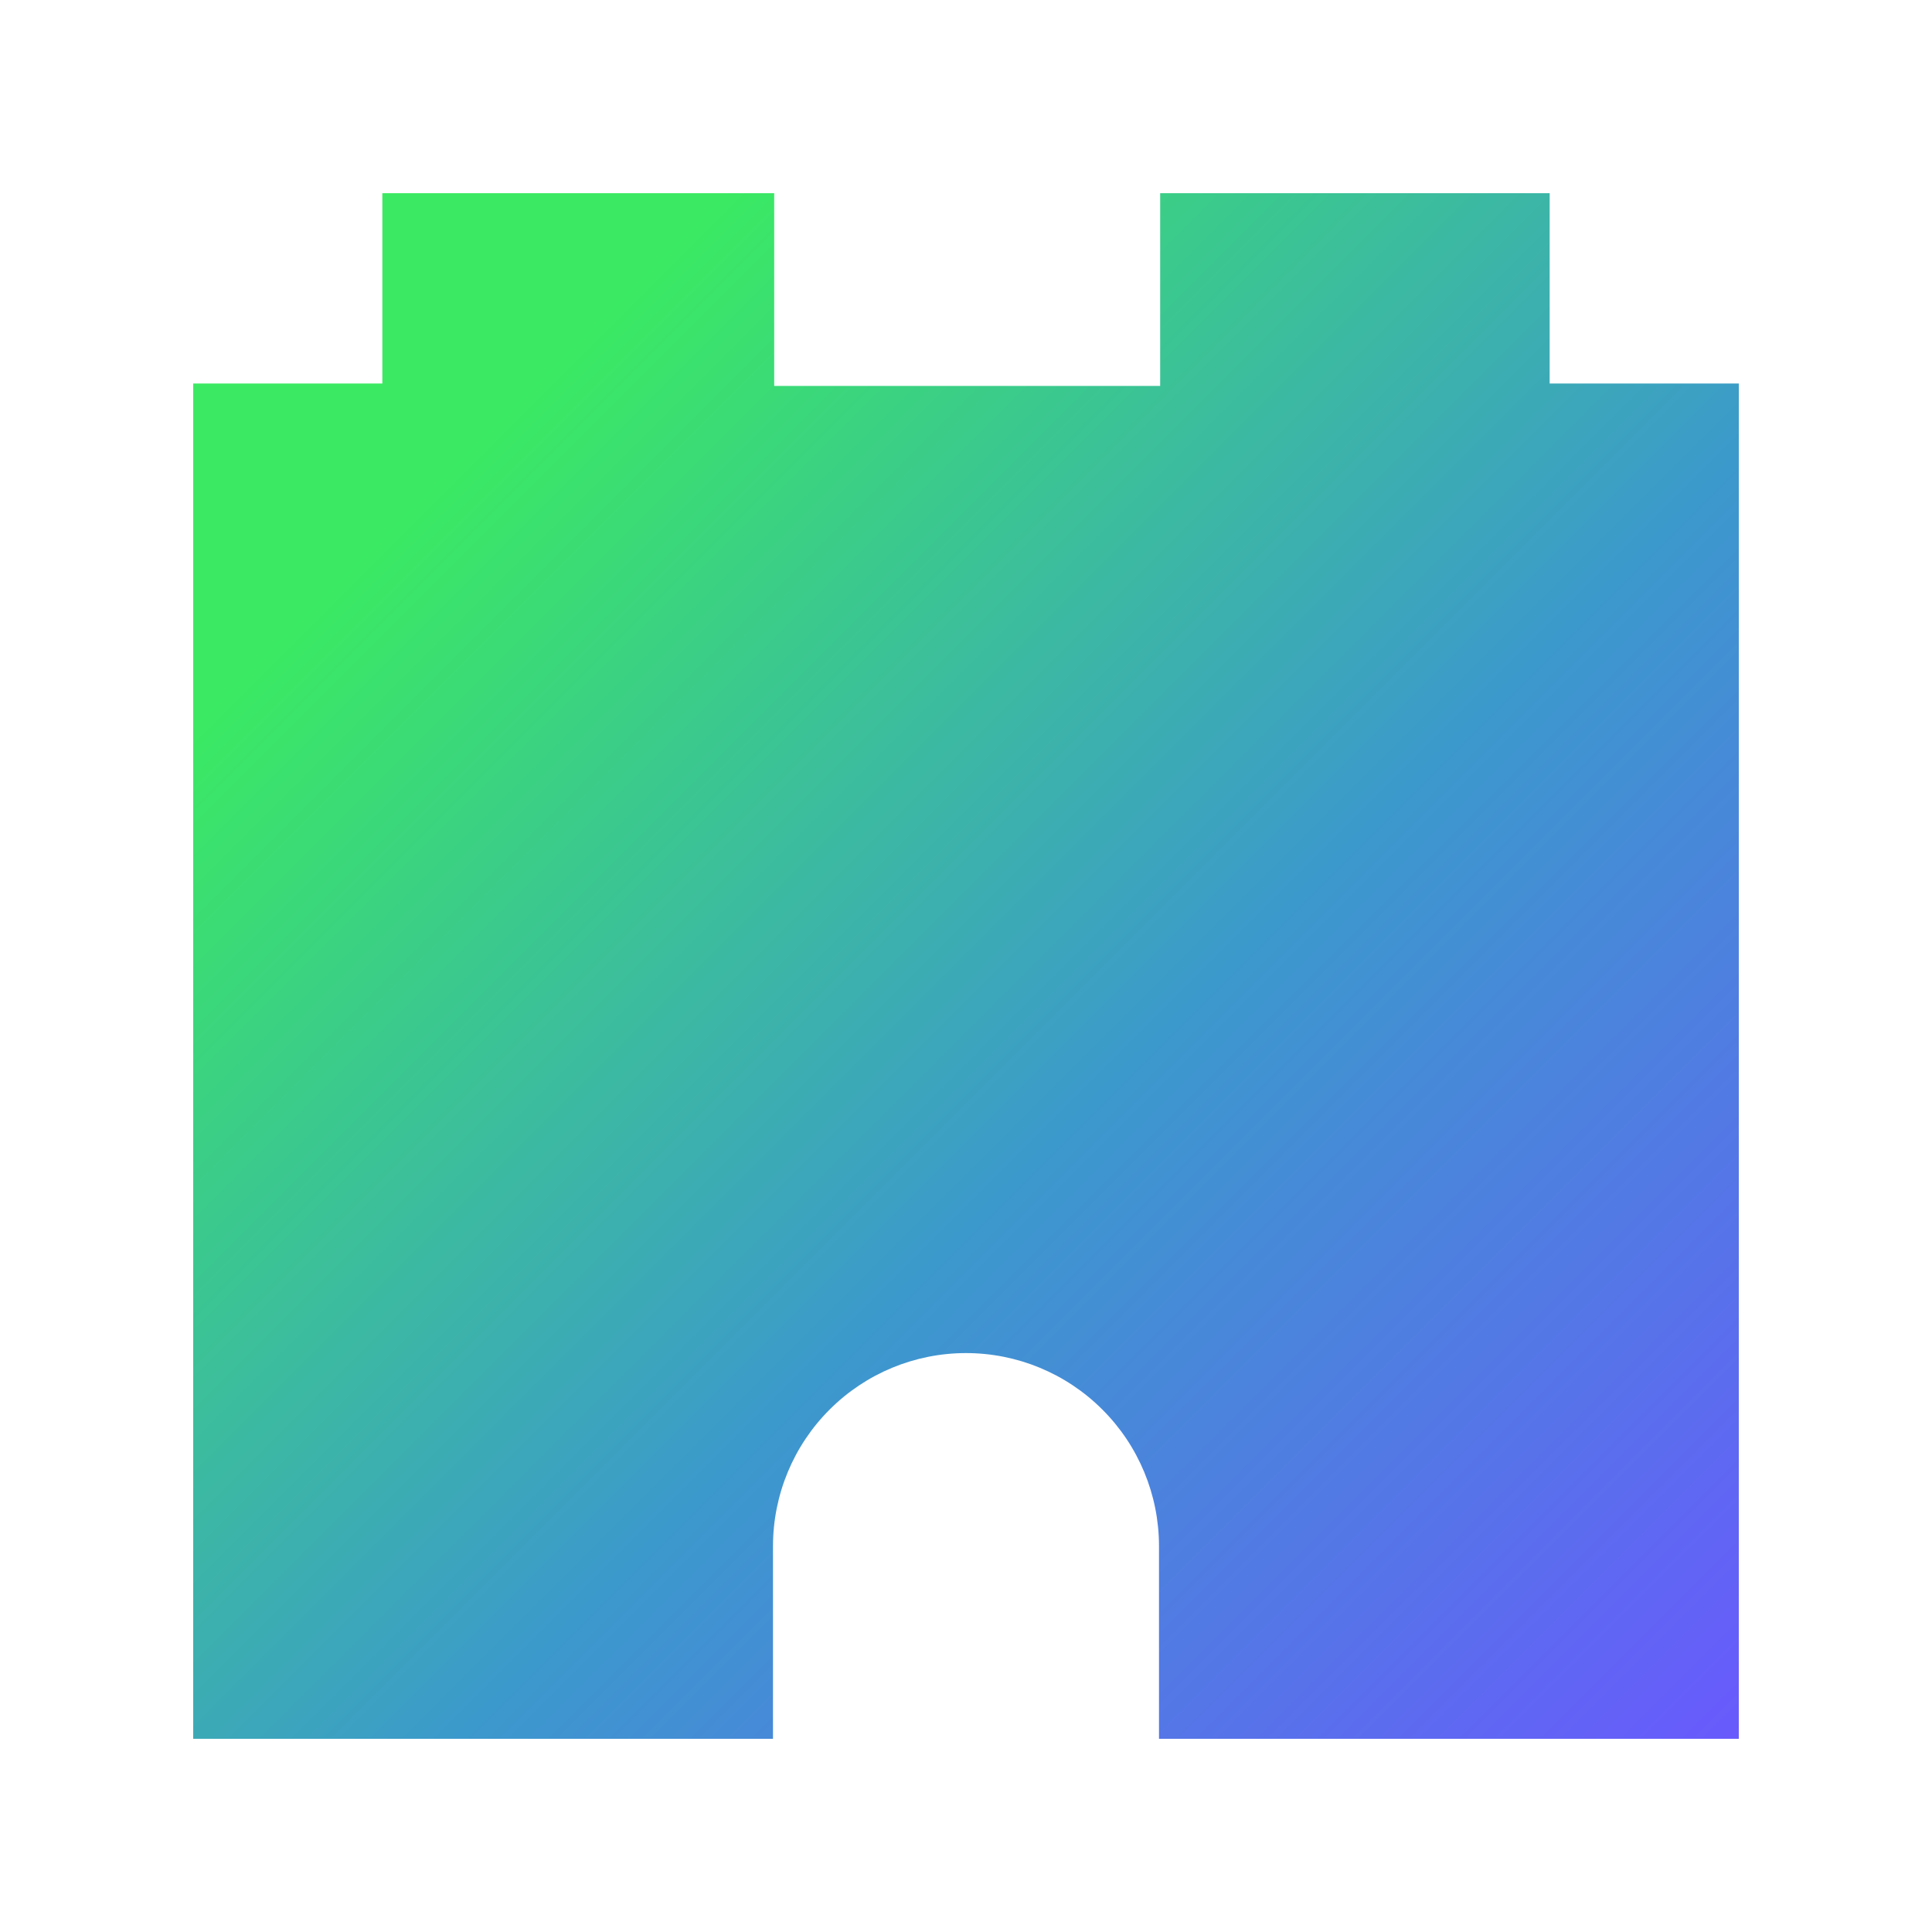
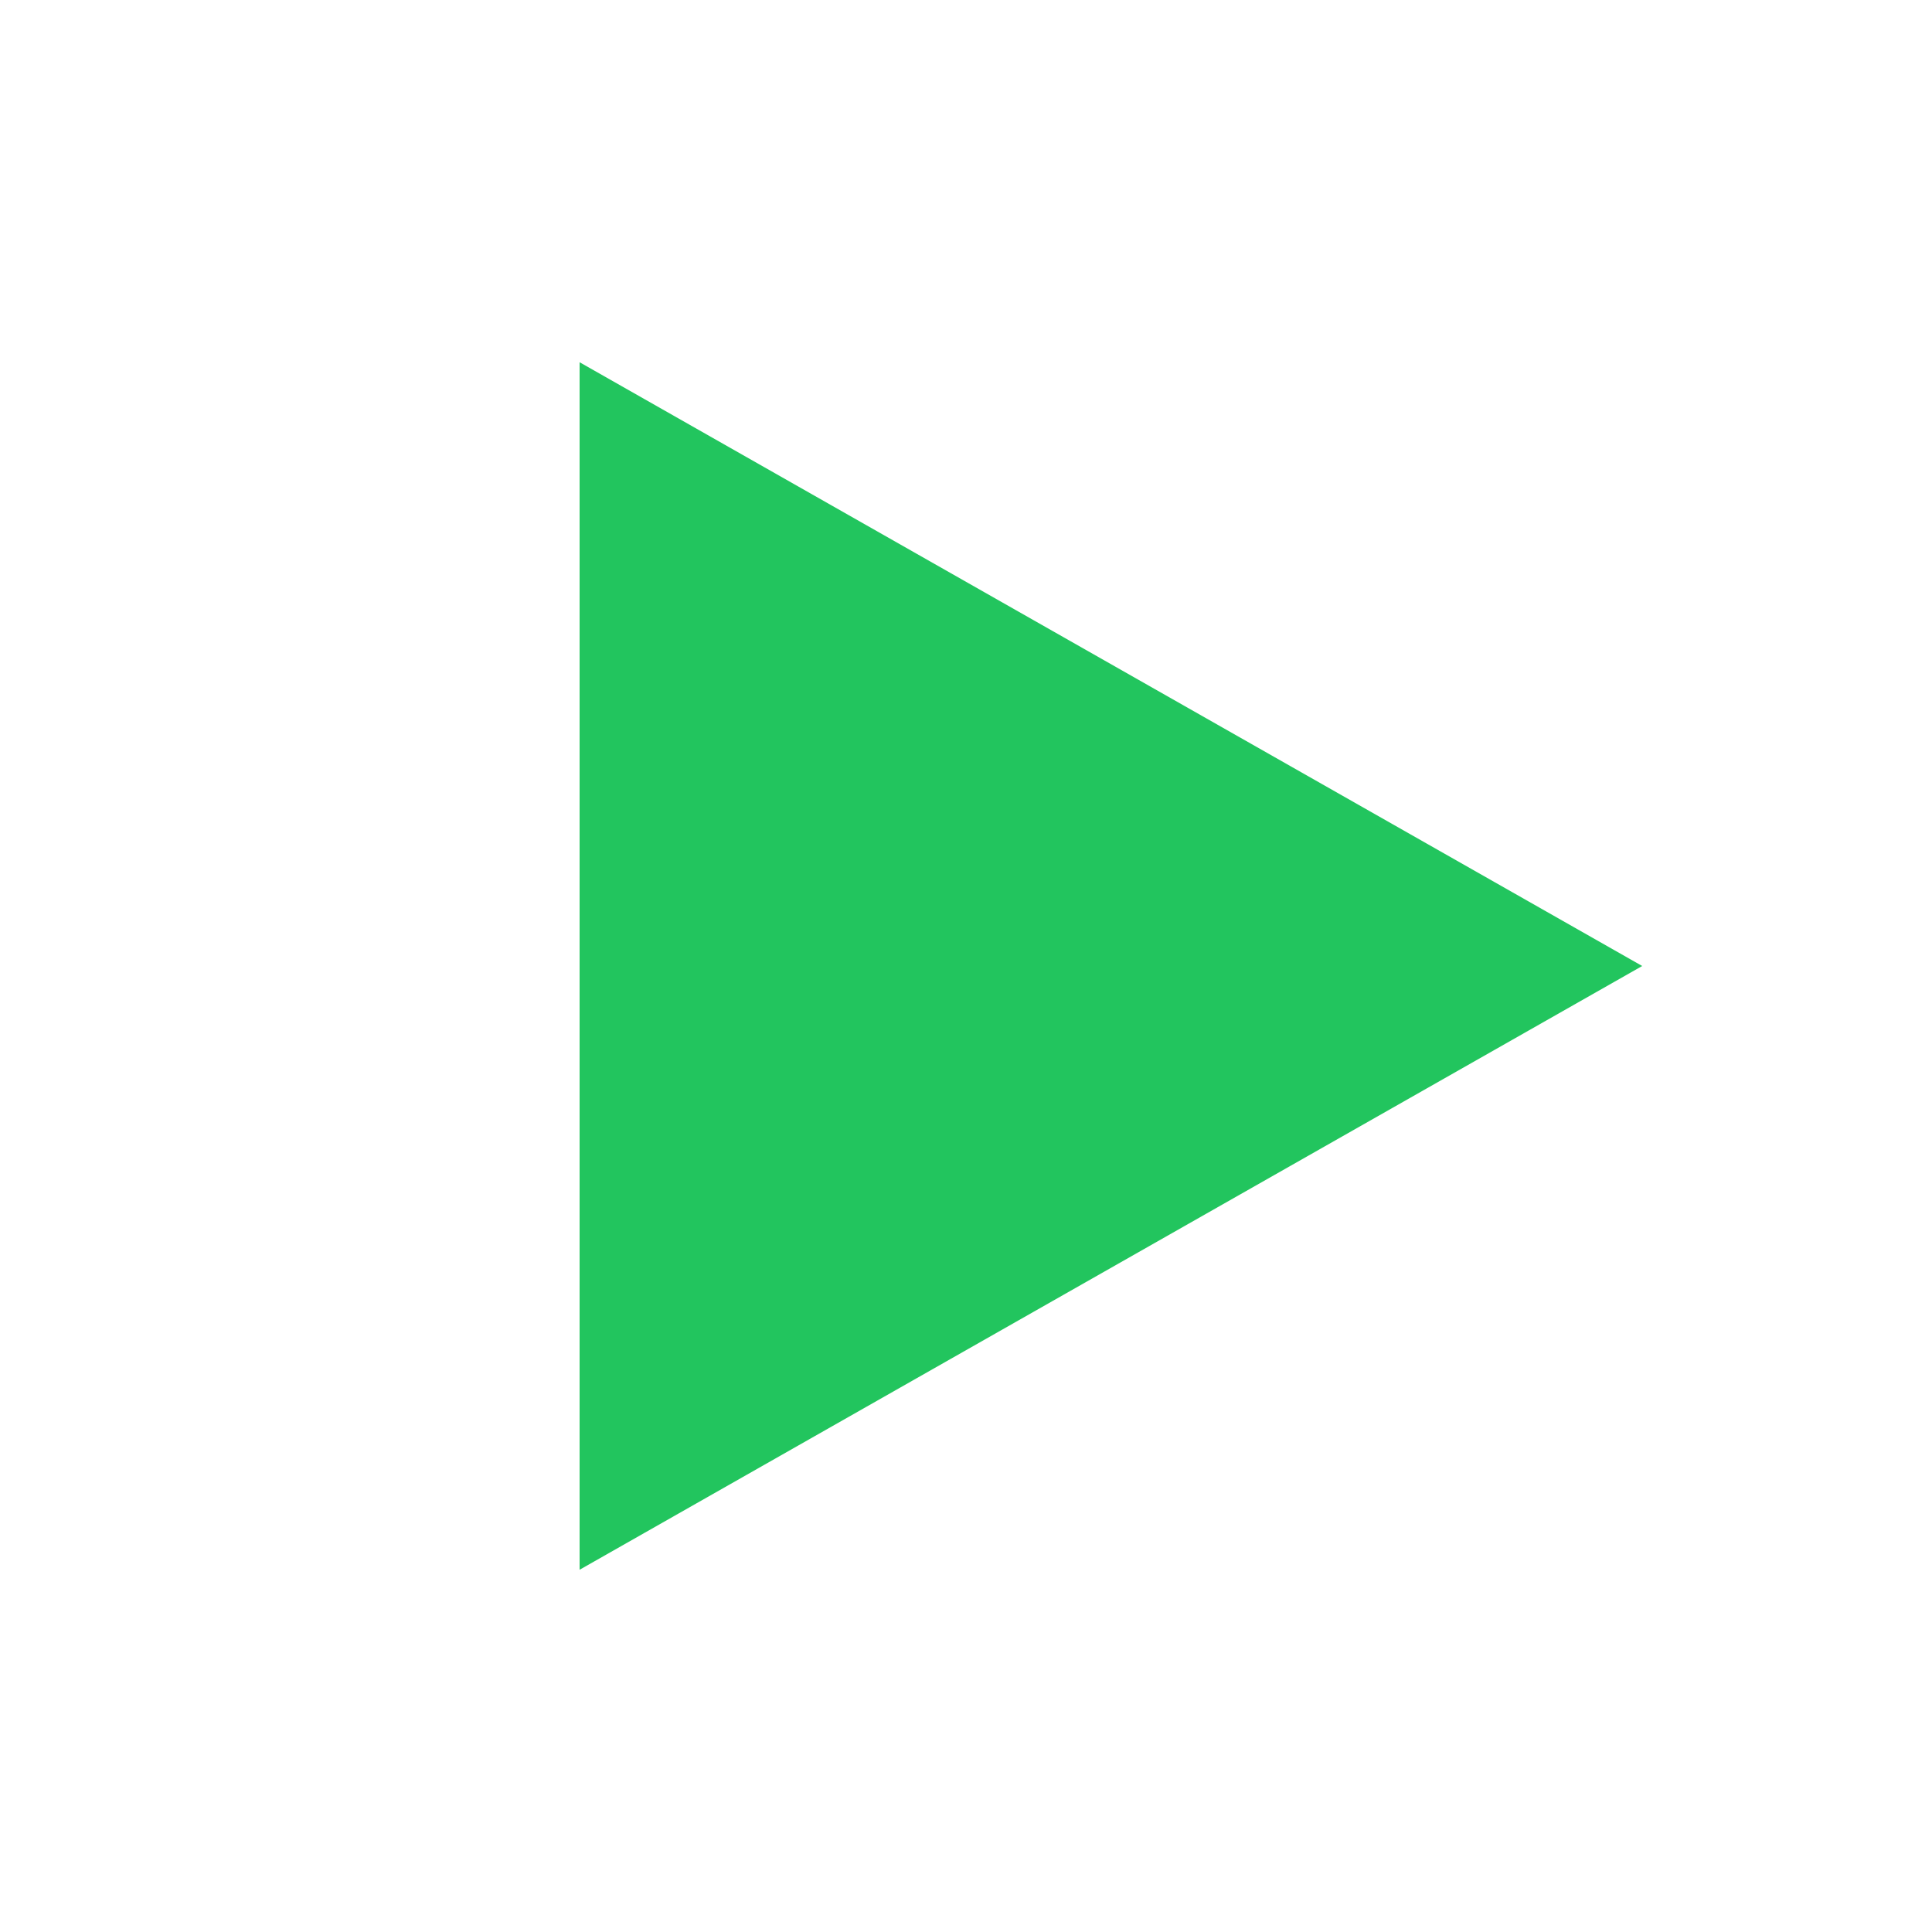
- <svg xmlns="http://www.w3.org/2000/svg" width="40" height="40" viewBox="0 0 40 40" fill="none">
-   <path d="M32.084 7.94V4H24.02V7.99H16.029V4H7.916V7.94H4V36H16.004V32.005C16.006 30.946 16.427 29.931 17.177 29.183C17.926 28.434 18.941 28.014 20 28.014C21.059 28.014 22.074 28.434 22.823 29.183C23.573 29.931 23.994 30.946 23.996 32.005V36H36V7.94H32.084Z" fill="url(#paint0_linear)" />
-   <defs>
-     <linearGradient id="paint0_linear" x1="2.942" y1="4.9" x2="37.777" y2="39.734" gradientUnits="userSpaceOnUse">
-       <stop offset="0.159" stop-color="#3BEA62" />
-       <stop offset="0.54" stop-color="#3C99CC" />
-       <stop offset="0.937" stop-color="#6B57FF" />
-     </linearGradient>
-   </defs>
+ <svg xmlns="http://www.w3.org/2000/svg" width="40" height="40" viewBox="0 0 40 40">
+   <path d="M12 7.5L34 20L12 32.5V7.5Z" fill="#22C55E" />
</svg>
